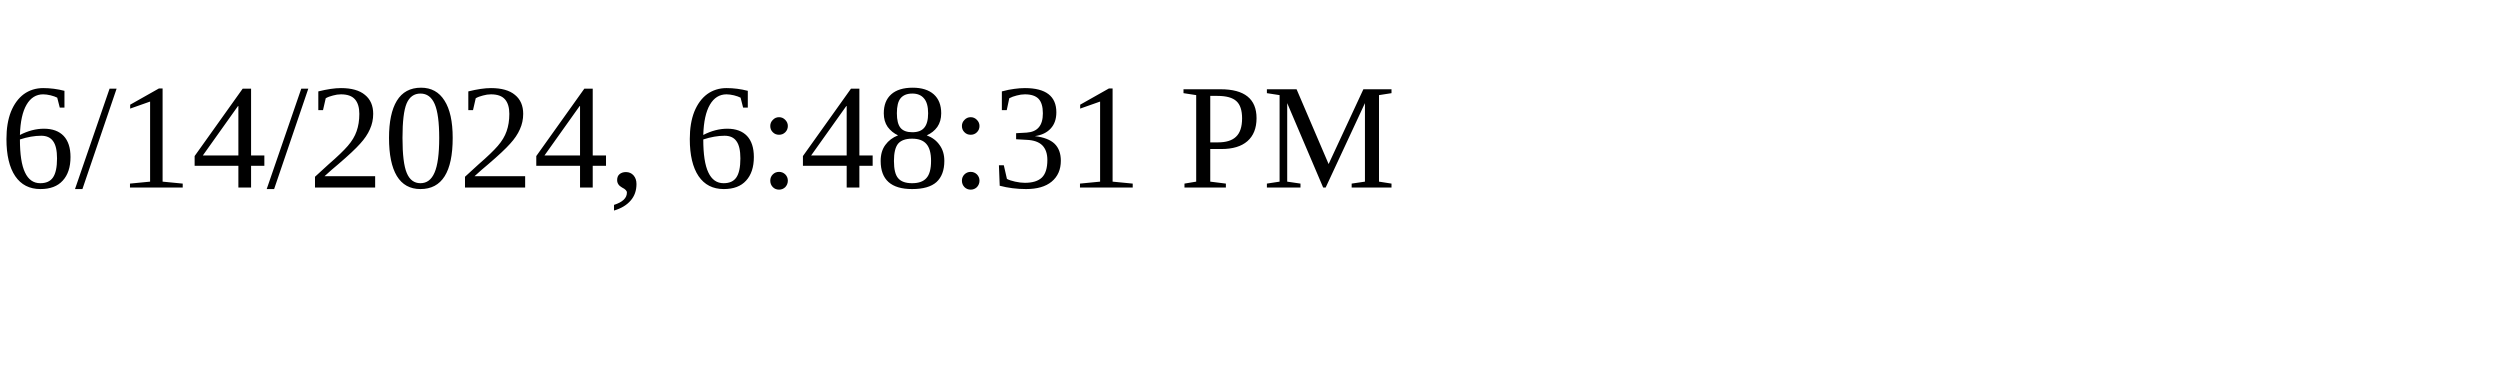
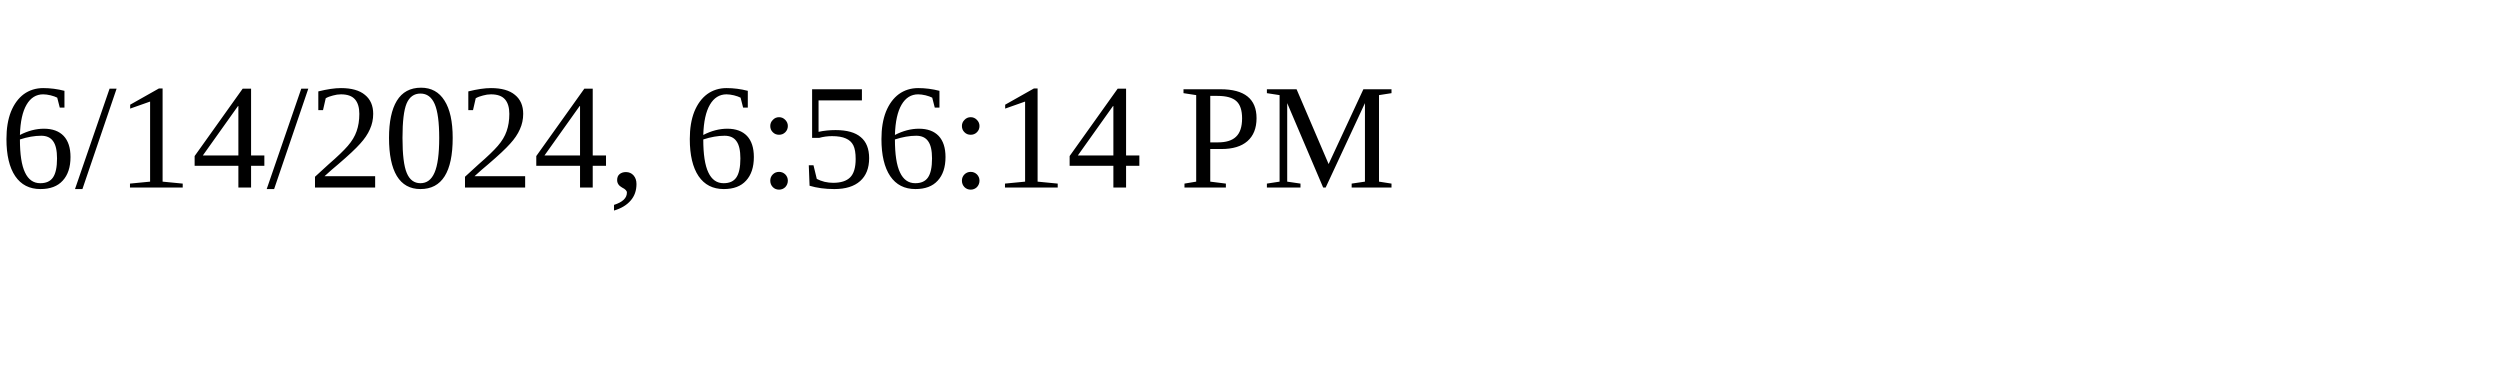
<svg xmlns="http://www.w3.org/2000/svg" height="30" width="200">
-   <text x="0" y="15">6/14/2024, 6:48:31 PM</text>
+   <text x="0" y="15">6/14/2024, 6:56:14 PM</text>
</svg>
